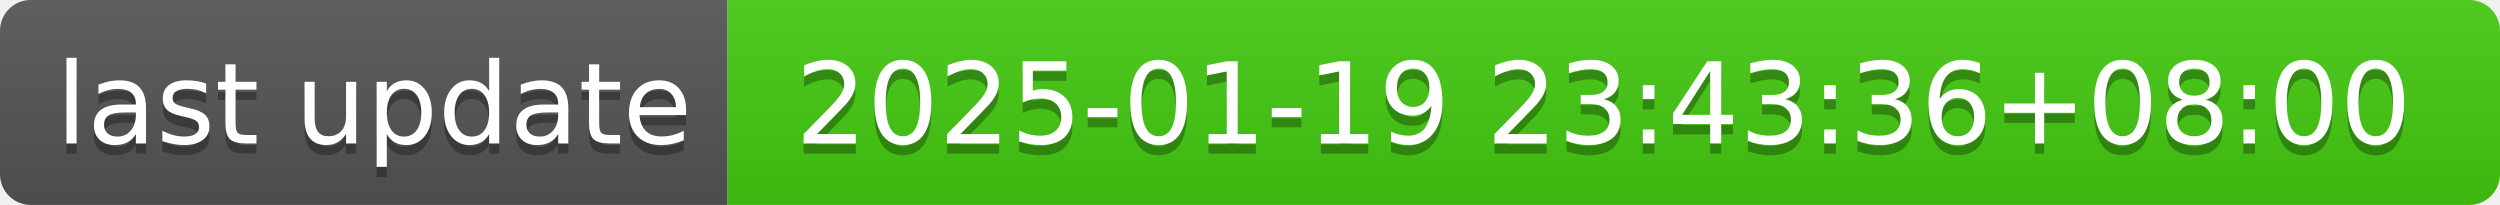
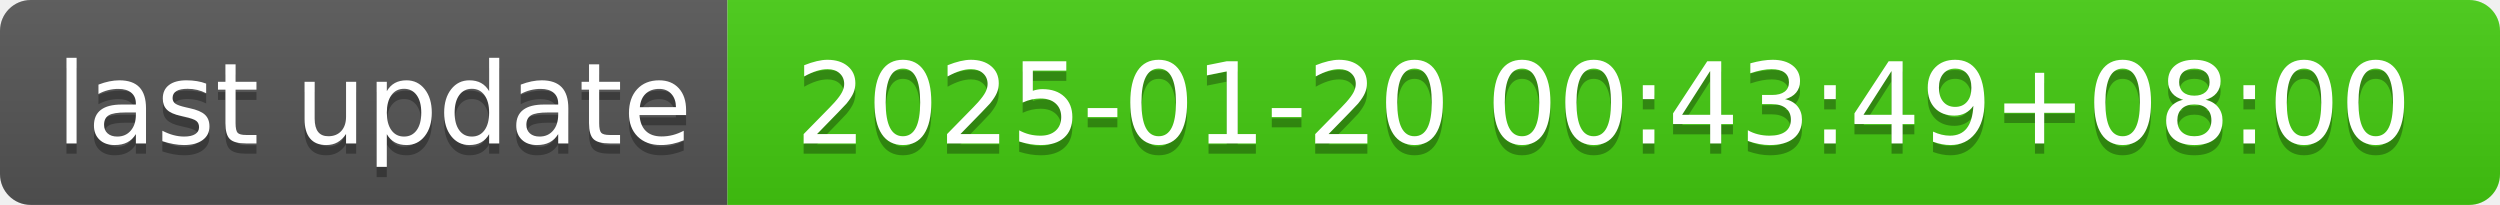
- <svg xmlns="http://www.w3.org/2000/svg" width="244" height="20" role="img" aria-label="last update: 2025-01-19 23:43:36+08:00">
+ <svg xmlns="http://www.w3.org/2000/svg" width="244" height="20" role="img" aria-label="last update: 2025-01-20 00:43:49+08:00">
  <linearGradient id="s" x2="0" y2="100%">
    <stop offset="0" stop-color="#bbb" stop-opacity=".1" />
    <stop offset="1" stop-opacity=".1" />
  </linearGradient>
  <clipPath id="r">
    <rect width="244" height="20" rx="3" fill="#fff" />
  </clipPath>
  <g clip-path="url(#r)">
    <rect width="71" height="20" fill="#555" />
    <rect x="71" width="173" height="20" fill="#4c1" />
    <rect width="244" height="20" fill="url(#s)" />
  </g>
  <g fill="#fff" text-anchor="middle" font-family="Verdana,Geneva,DejaVu Sans,sans-serif" text-rendering="geometricPrecision" font-size="110">
    <text aria-hidden="true" x="365" y="150" fill="#010101" fill-opacity=".3" transform="scale(.1)" textLength="610">last update</text>
    <text x="365" y="140" transform="scale(.1)" fill="#fff" textLength="610">last update</text>
-     <text aria-hidden="true" x="1565" y="150" fill="#010101" fill-opacity=".3" transform="scale(.1)" textLength="1630">2025-01-19 23:43:36+08:00</text>
-     <text x="1565" y="140" transform="scale(.1)" fill="#fff" textLength="1630">2025-01-19 23:43:36+08:00</text>
+     <text aria-hidden="true" x="1565" y="150" fill="#010101" fill-opacity=".3" transform="scale(.1)" textLength="1630">2025-01-20 00:43:49+08:00</text>
+     <text x="1565" y="140" transform="scale(.1)" fill="#fff" textLength="1630">2025-01-20 00:43:49+08:00</text>
  </g>
</svg>
